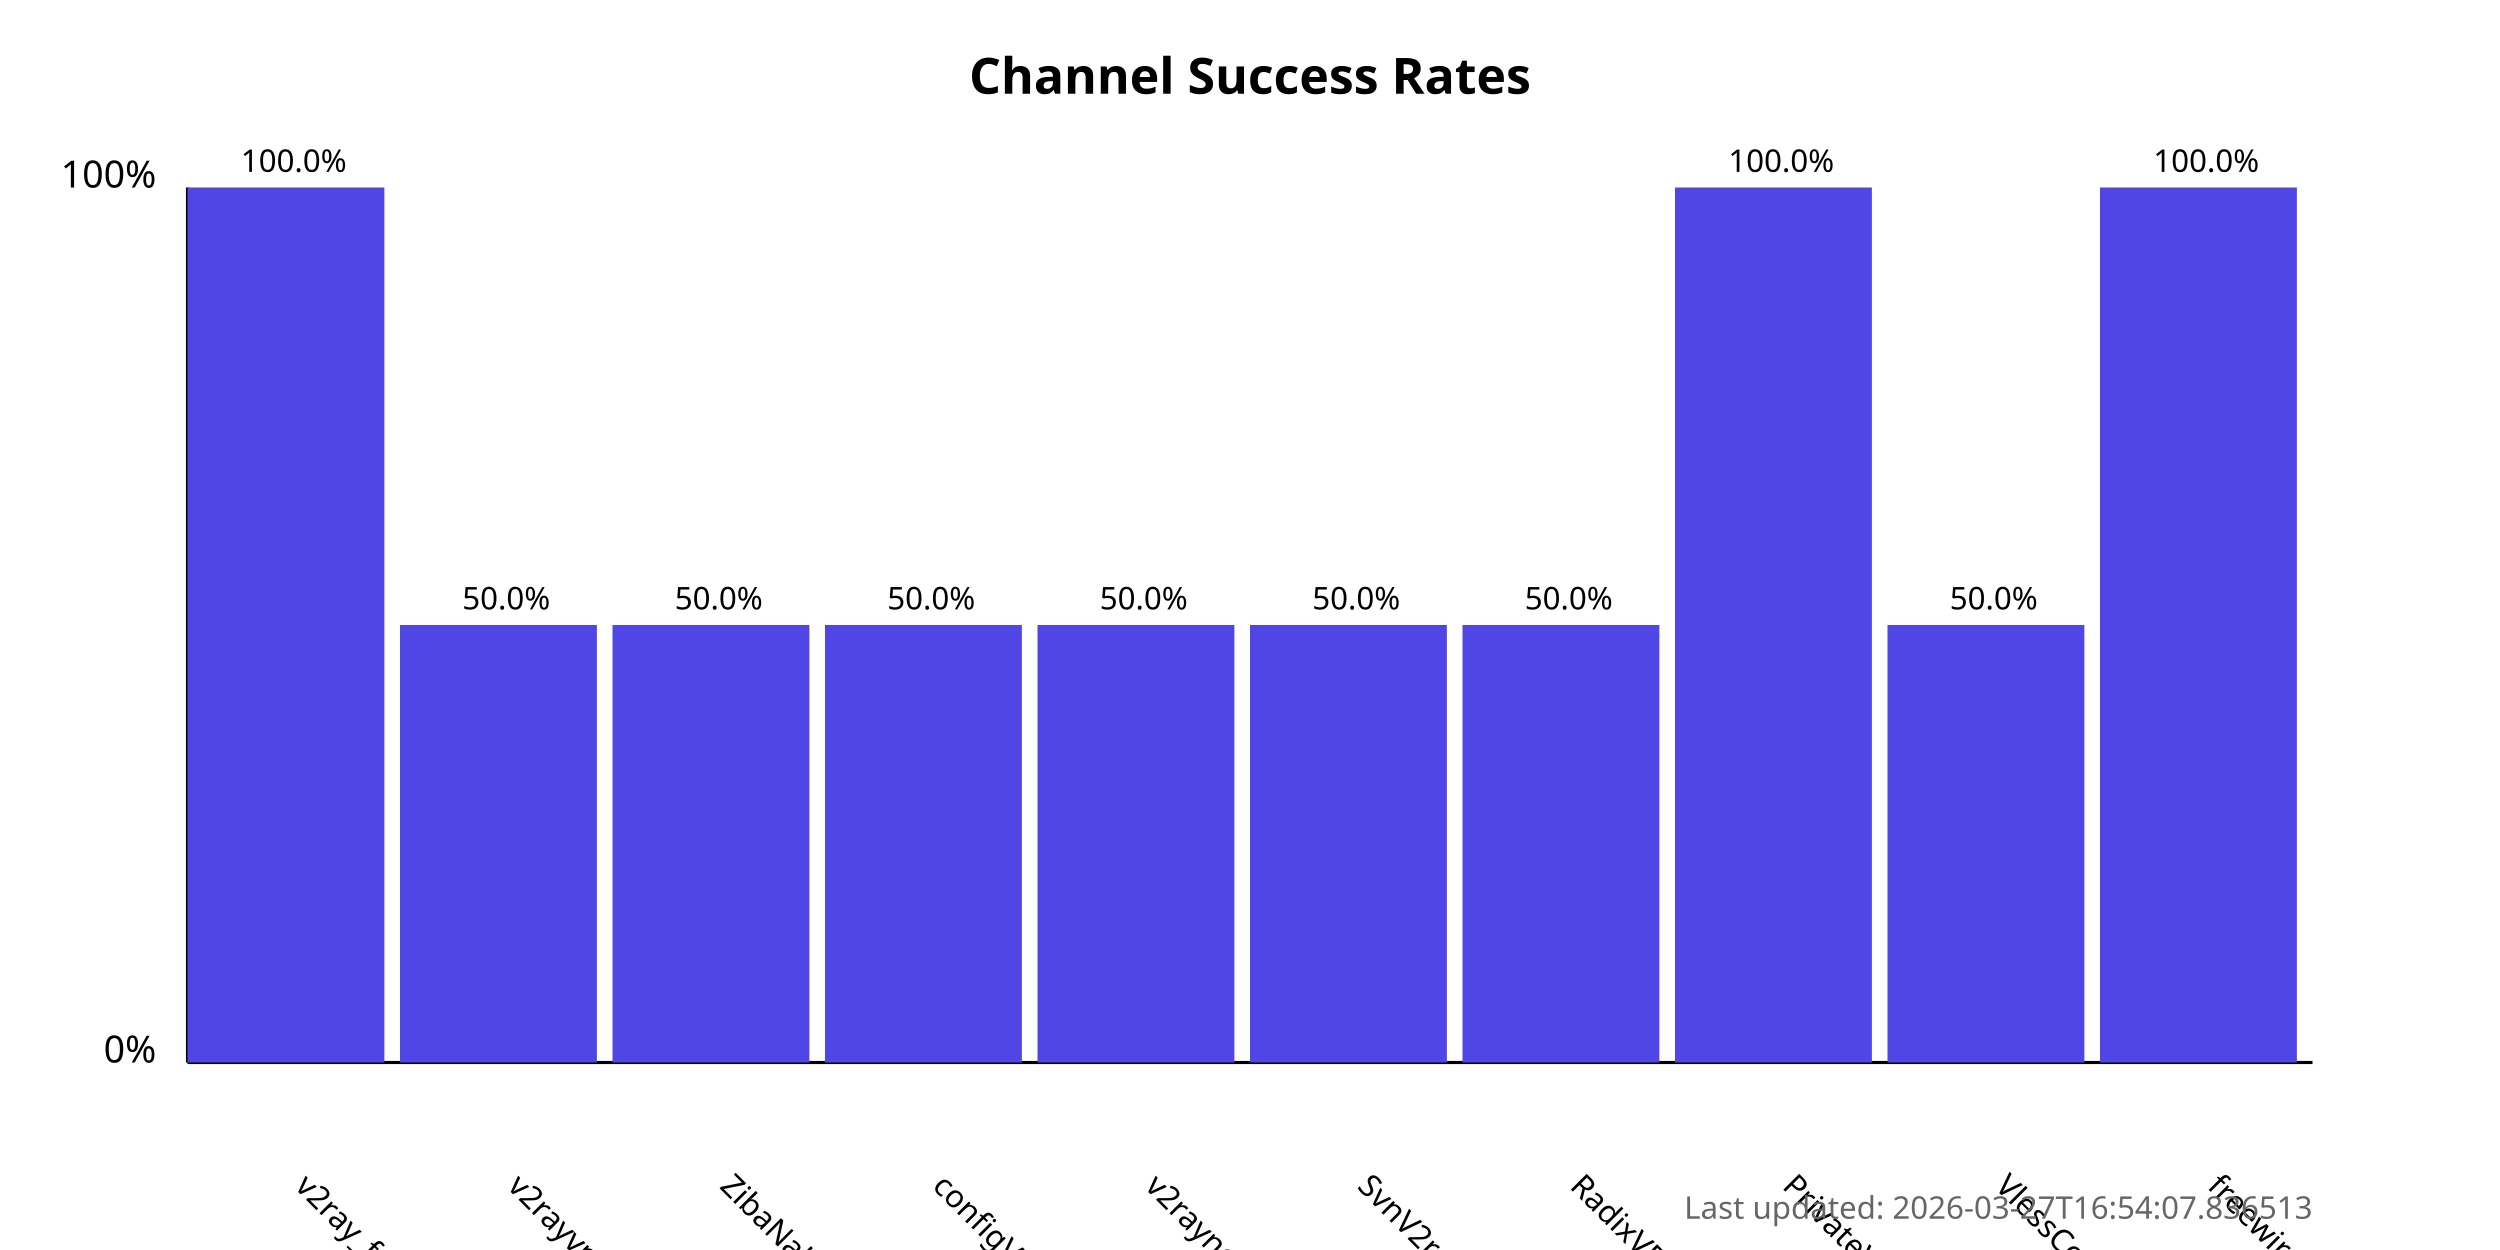
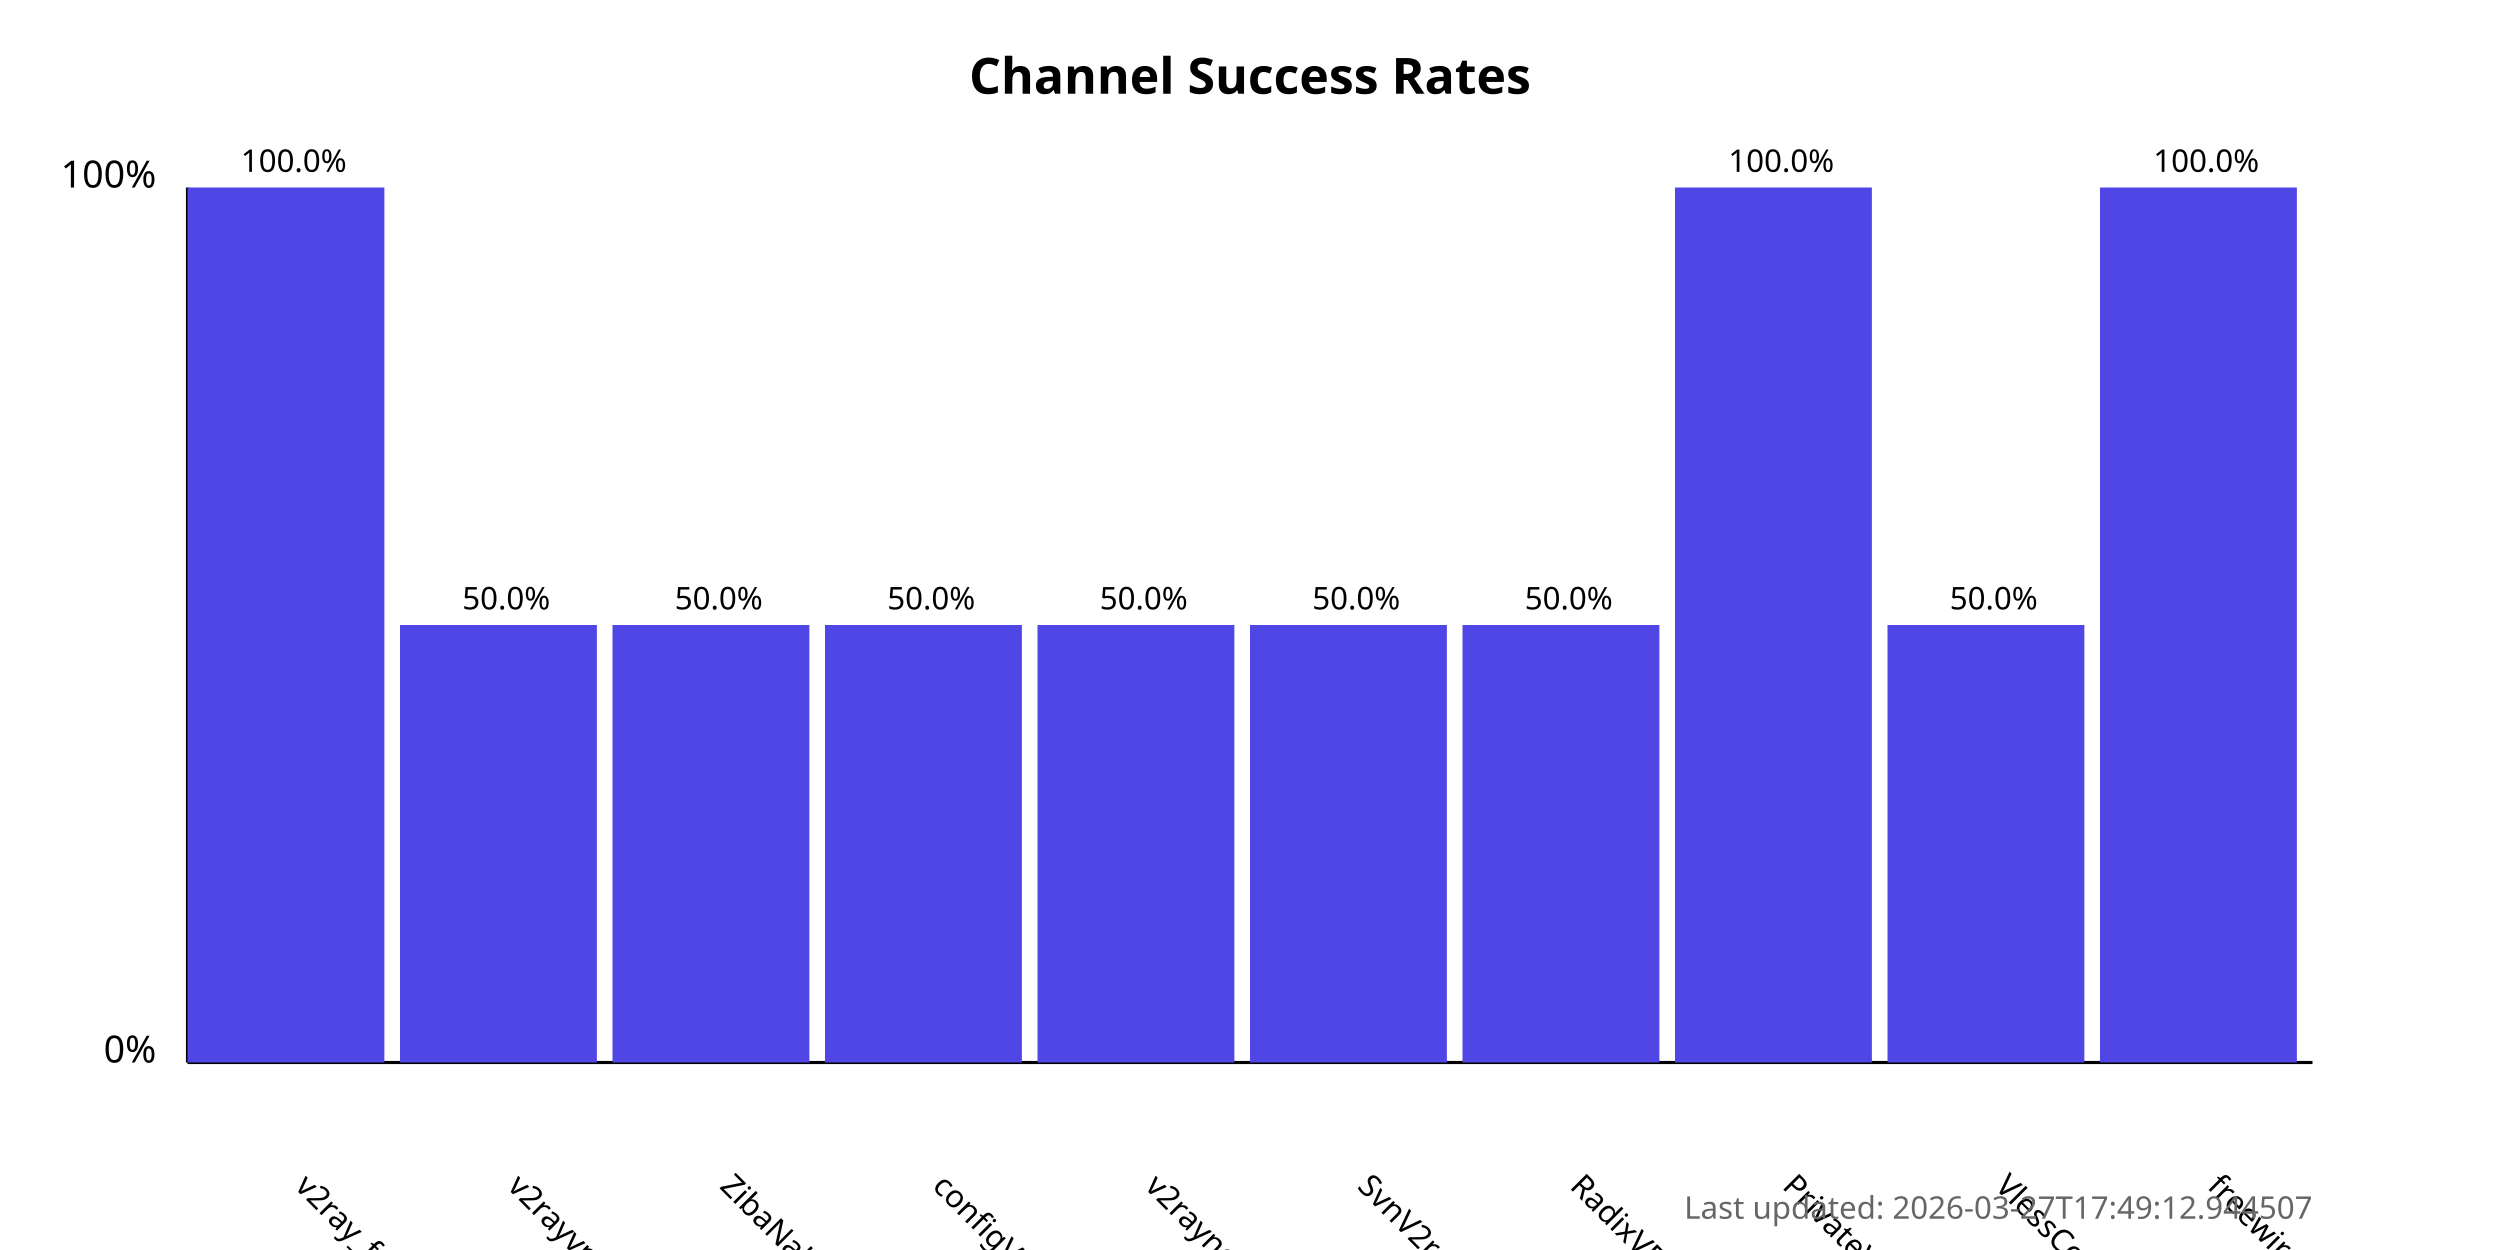
<svg xmlns="http://www.w3.org/2000/svg" width="800" height="400">
  <style>
            .chart-title { font: bold 16px sans-serif; }
            .axis-label { font: 12px sans-serif; }
            .tick-label { font: 10px sans-serif; }
            .bar { fill: #4f46e5; }
            .bar:hover { fill: #6366f1; }
            .timestamp { font: 10px sans-serif; fill: #666; }
        </style>
  <text x="400.0" y="30" text-anchor="middle" class="chart-title">
            Channel Success Rates
        </text>
  <line x1="60" y1="340" x2="60" y2="60" stroke="black" stroke-width="1" />
  <line x1="60" y1="340" x2="740" y2="340" stroke="black" stroke-width="1" />
  <text x="50" y="340" text-anchor="end" class="axis-label">0%</text>
  <text x="50" y="60" text-anchor="end" class="axis-label">100%</text>
  <g>
    <rect x="60" y="60.0" width="63.0" height="280.0" class="bar" />
    <text x="94.0" y="380" transform="rotate(45, 94.0, 380)" text-anchor="start" class="tick-label">
                v2ray_free_conf
            </text>
    <text x="94.0" y="55.0" text-anchor="middle" class="tick-label">
                100.0%
            </text>
  </g>
  <g>
    <rect x="128.0" y="200.0" width="63.0" height="140.0" class="bar" />
    <text x="162.0" y="380" transform="rotate(45, 162.0, 380)" text-anchor="start" class="tick-label">
                v2rayvpno
            </text>
    <text x="162.0" y="195.0" text-anchor="middle" class="tick-label">
                50.0%
            </text>
  </g>
  <g>
    <rect x="196.0" y="200.0" width="63.0" height="140.0" class="bar" />
    <text x="230.0" y="380" transform="rotate(45, 230.0, 380)" text-anchor="start" class="tick-label">
                ZibaNabz
            </text>
    <text x="230.0" y="195.0" text-anchor="middle" class="tick-label">
                50.0%
            </text>
  </g>
  <g>
    <rect x="264.0" y="200.0" width="63.0" height="140.0" class="bar" />
    <text x="298.0" y="380" transform="rotate(45, 298.0, 380)" text-anchor="start" class="tick-label">
                configV2rayForFree
            </text>
    <text x="298.0" y="195.0" text-anchor="middle" class="tick-label">
                50.0%
            </text>
  </g>
  <g>
    <rect x="332.0" y="200.0" width="63.0" height="140.0" class="bar" />
    <text x="366.0" y="380" transform="rotate(45, 366.0, 380)" text-anchor="start" class="tick-label">
                v2rayngvpn
            </text>
    <text x="366.0" y="195.0" text-anchor="middle" class="tick-label">
                50.0%
            </text>
  </g>
  <g>
    <rect x="400.0" y="200.0" width="63.0" height="140.0" class="bar" />
    <text x="434.0" y="380" transform="rotate(45, 434.0, 380)" text-anchor="start" class="tick-label">
                SvnV2ray
            </text>
    <text x="434.0" y="195.0" text-anchor="middle" class="tick-label">
                50.0%
            </text>
  </g>
  <g>
    <rect x="468.0" y="200.0" width="63.0" height="140.0" class="bar" />
    <text x="502.0" y="380" transform="rotate(45, 502.0, 380)" text-anchor="start" class="tick-label">
                RadixVPN
            </text>
    <text x="502.0" y="195.0" text-anchor="middle" class="tick-label">
                50.0%
            </text>
  </g>
  <g>
    <rect x="536.0" y="60.0" width="63.0" height="280.0" class="bar" />
    <text x="570.0" y="380" transform="rotate(45, 570.0, 380)" text-anchor="start" class="tick-label">
                PrivateVPNs
            </text>
    <text x="570.0" y="55.0" text-anchor="middle" class="tick-label">
                100.0%
            </text>
  </g>
  <g>
    <rect x="604.0" y="200.0" width="63.0" height="140.0" class="bar" />
    <text x="638.0" y="380" transform="rotate(45, 638.0, 380)" text-anchor="start" class="tick-label">
                VlessConfig
            </text>
    <text x="638.0" y="195.0" text-anchor="middle" class="tick-label">
                50.0%
            </text>
  </g>
  <g>
    <rect x="672.0" y="60.0" width="63.0" height="280.0" class="bar" />
    <text x="706.0" y="380" transform="rotate(45, 706.0, 380)" text-anchor="start" class="tick-label">
                freewireguard
            </text>
    <text x="706.0" y="55.0" text-anchor="middle" class="tick-label">
                100.0%
            </text>
  </g>
  <text x="740" y="390" text-anchor="end" class="timestamp">
-             Last updated: 2026-03-27T16:54:07.836513
+             Last updated: 2026-03-27T17:49:12.944507
        </text>
</svg>
